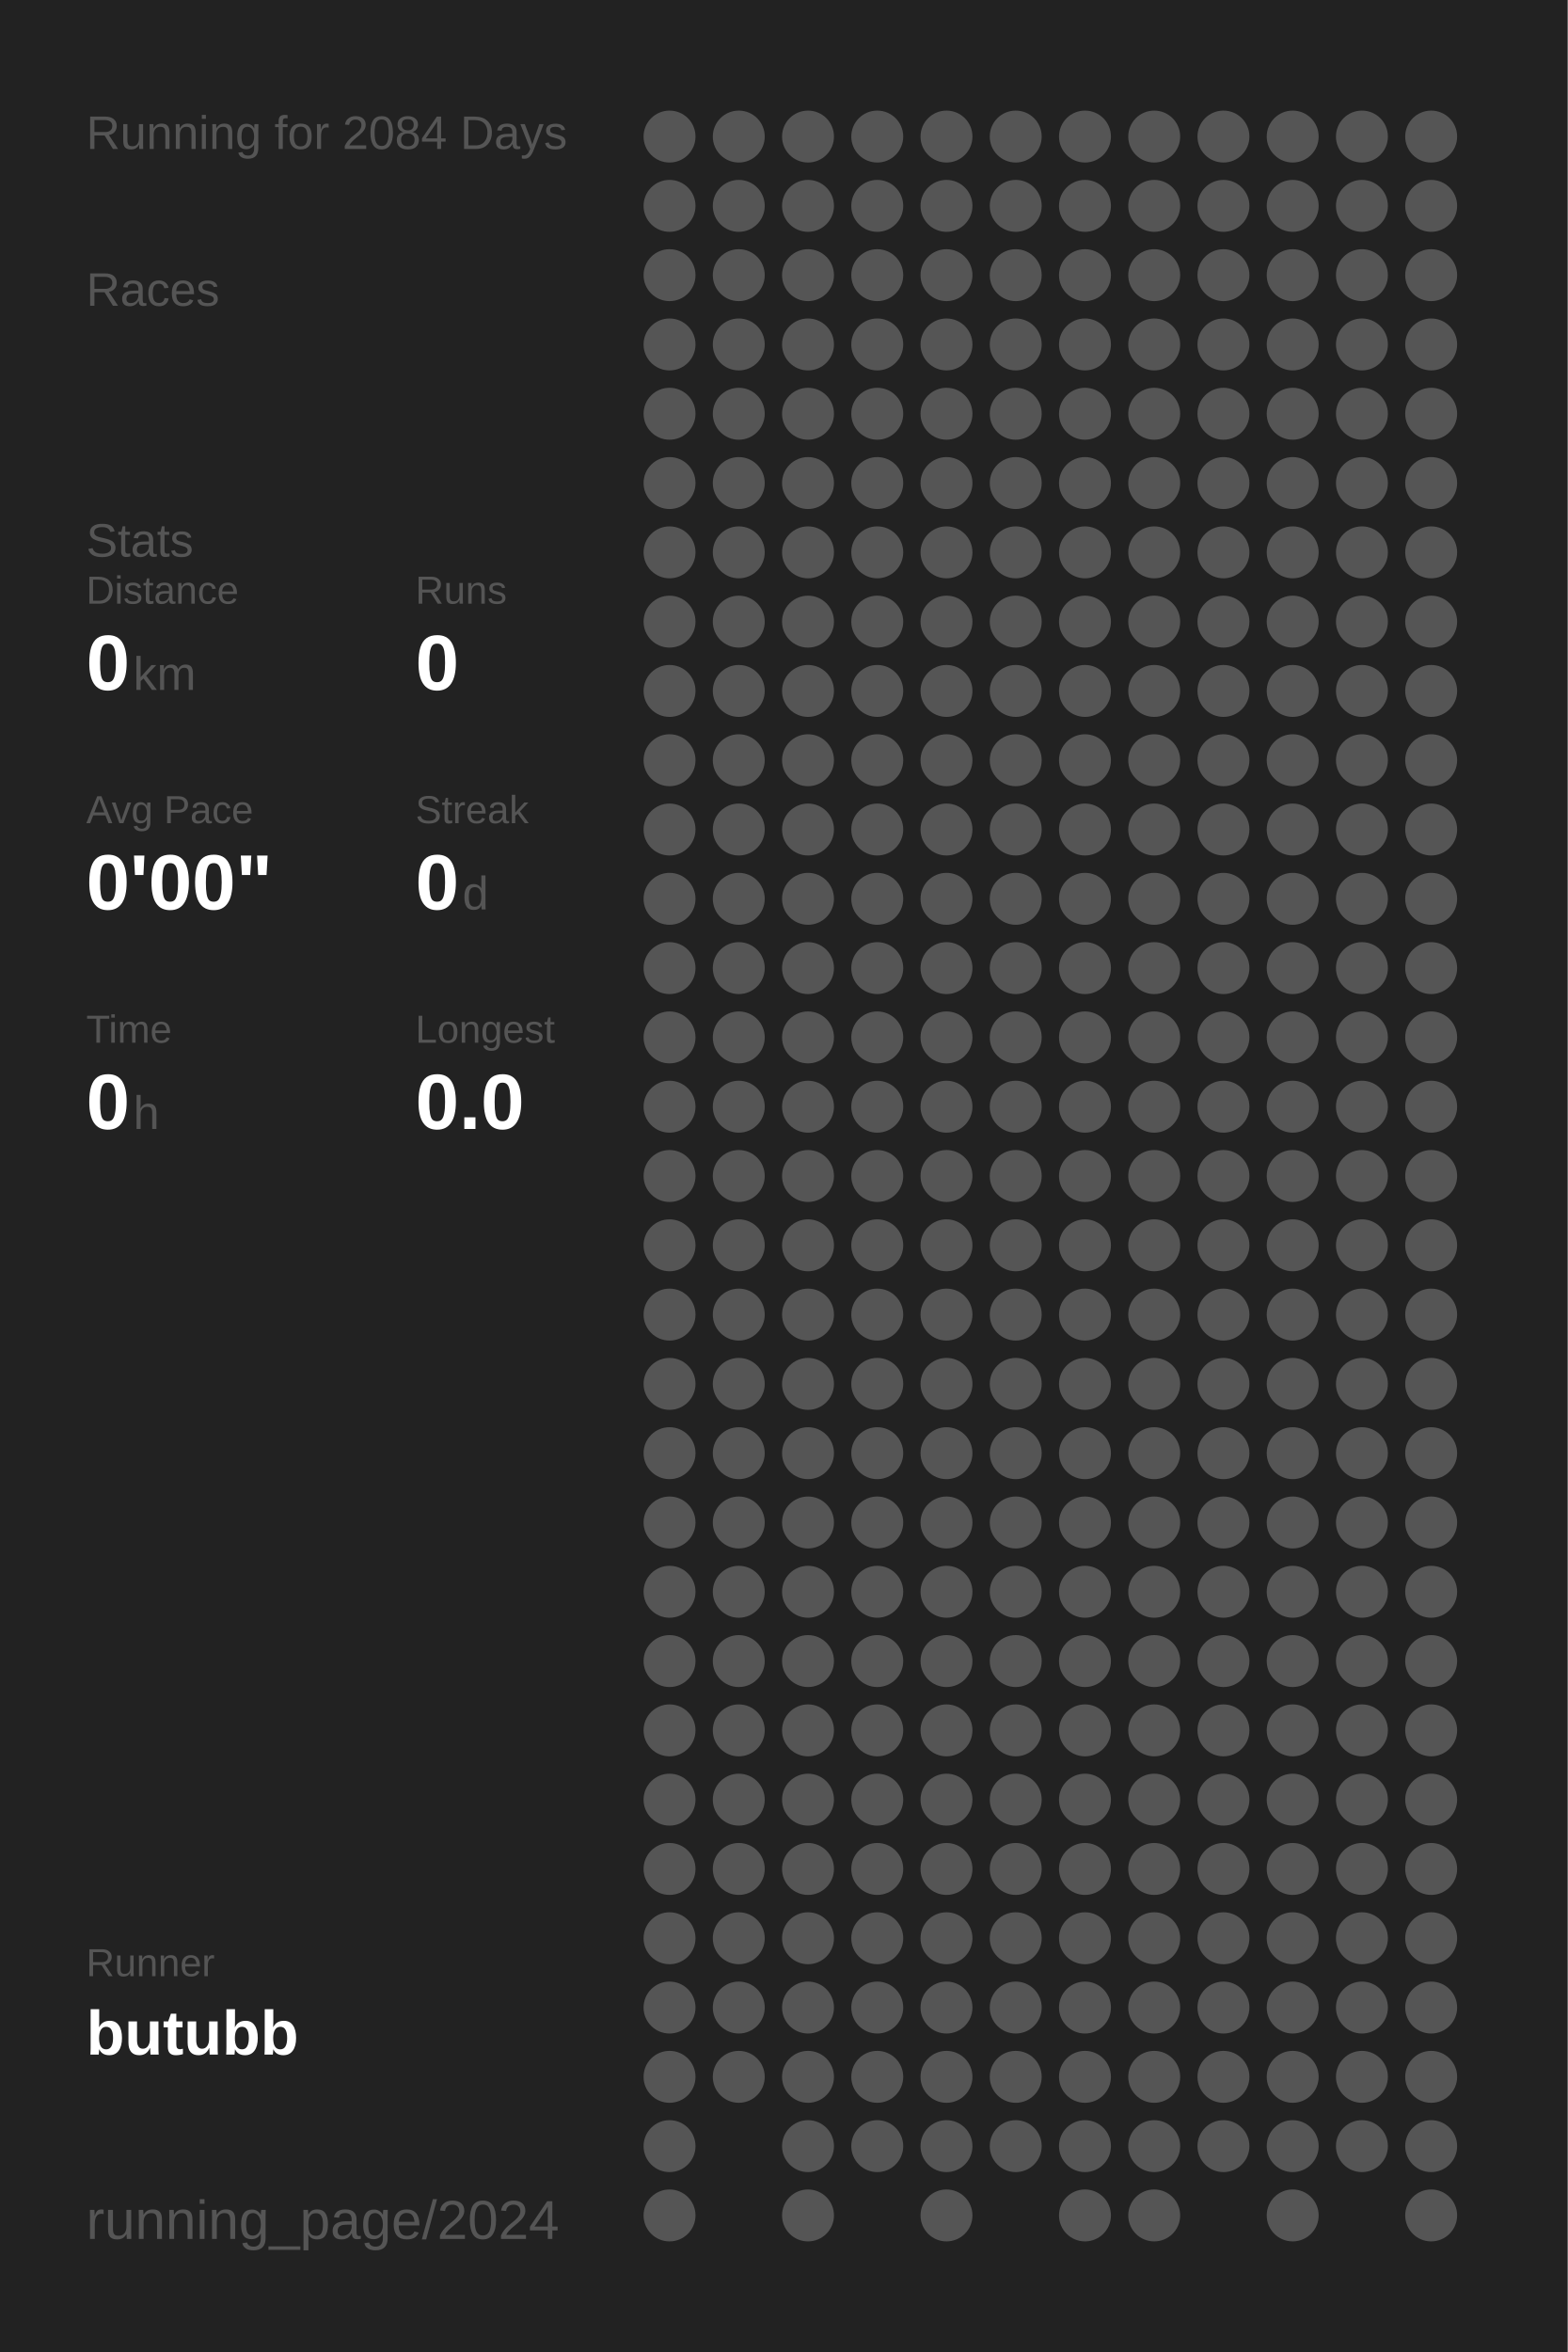
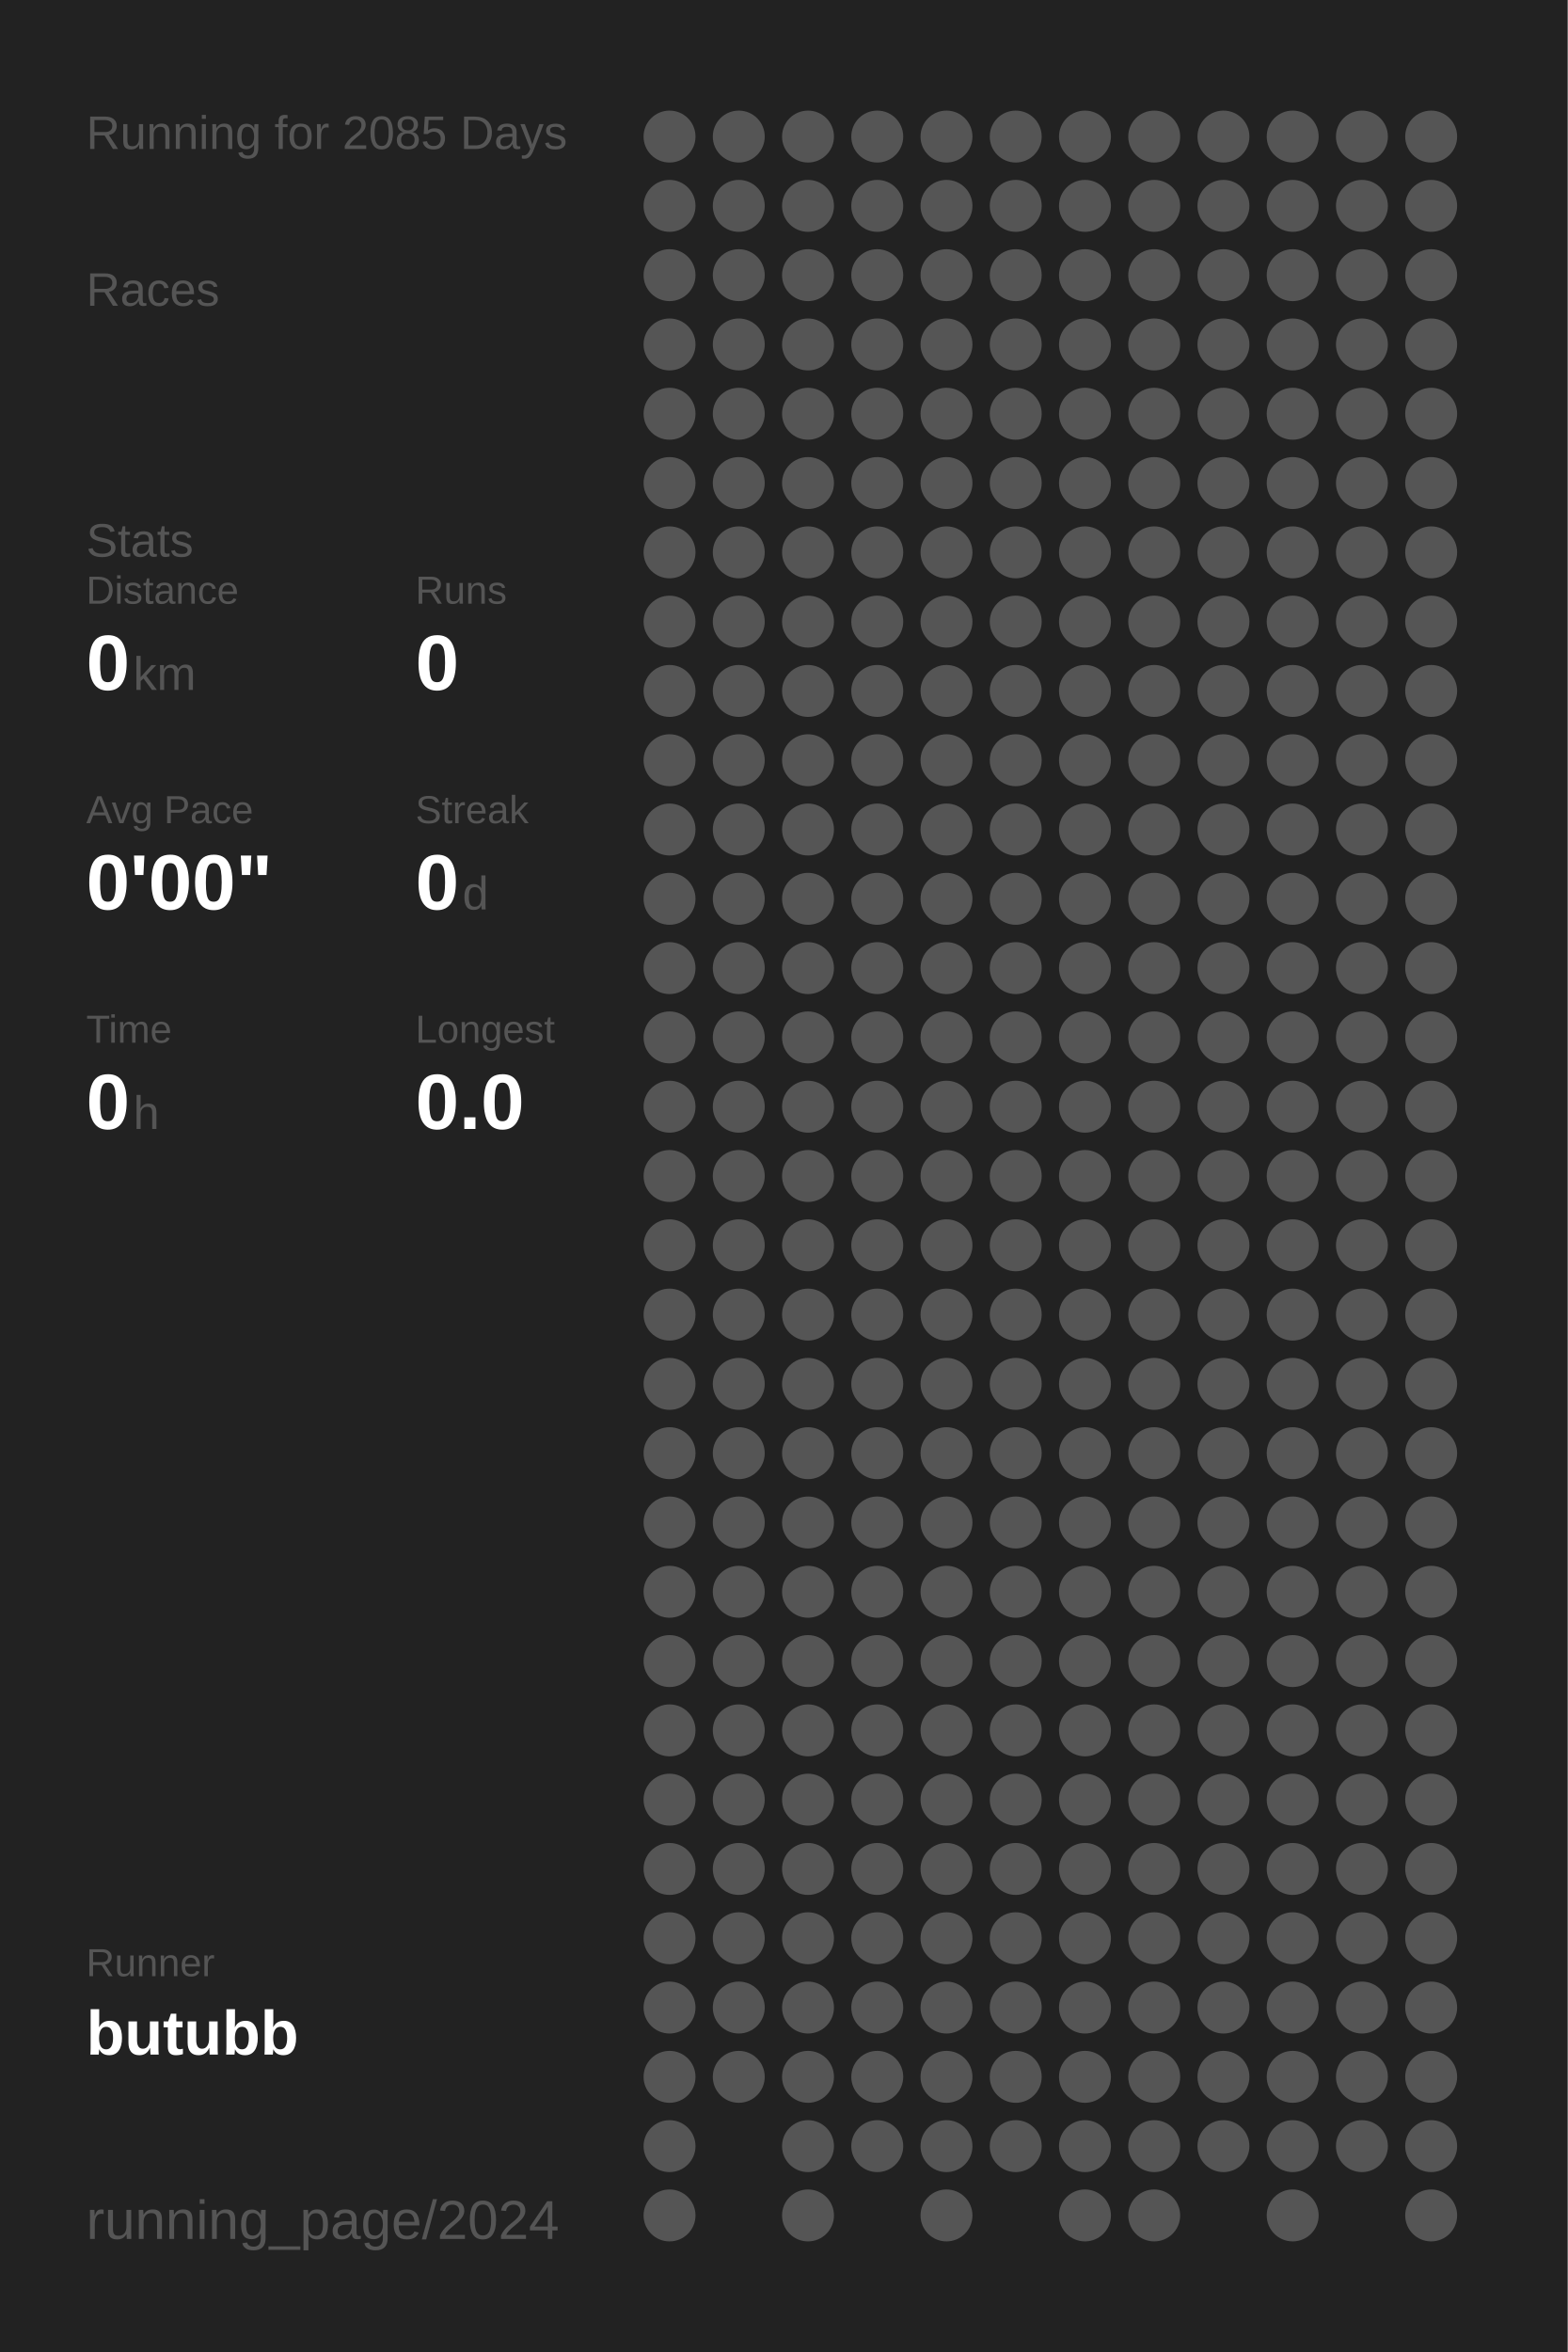
<svg xmlns="http://www.w3.org/2000/svg" baseProfile="full" height="300mm" version="1.1" viewBox="0,0,200,300" width="200mm">
  <defs />
  <rect fill="#222222" height="300" width="200" x="0" y="0" />
-   <text fill="#555555" style="font-size:6px; font-family:Arial;" x="11" y="19">Running for 2084 Days</text>
+   <text fill="#555555" style="font-size:6px; font-family:Arial;" x="11" y="19">Running for 2085 Days</text>
  <text fill="#555555" style="font-size:6px; font-family:Arial;" x="11" y="39">Races</text>
  <text fill="#555555" style="font-size:6px; font-family:Arial;" x="11" y="71">Stats</text>
  <text fill="#555555" style="font-size:5px; font-family:Arial;" x="11" y="77">Distance</text>
  <text fill="#FFFFFF" style="font-size:10px; font-family:Arial; font-weight:bold;" x="11" y="88">0</text>
  <text fill="#555555" style="font-size:6px; font-family:Arial;" x="17" y="88">km</text>
  <text fill="#555555" style="font-size:5px; font-family:Arial;" x="53" y="77">Runs</text>
  <text fill="#FFFFFF" style="font-size:10px; font-family:Arial; font-weight:bold;" x="53" y="88">0</text>
  <text fill="#555555" style="font-size:5px; font-family:Arial;" x="11" y="105">Avg Pace</text>
  <text fill="#FFFFFF" style="font-size:10px; font-family:Arial; font-weight:bold;" x="11" y="116">0'00"</text>
  <text fill="#555555" style="font-size:5px; font-family:Arial;" x="53" y="105">Streak</text>
  <text fill="#FFFFFF" style="font-size:10px; font-family:Arial; font-weight:bold;" x="53" y="116">0</text>
  <text fill="#555555" style="font-size:6px; font-family:Arial;" x="59" y="116">d</text>
  <text fill="#555555" style="font-size:5px; font-family:Arial;" x="11" y="133">Time</text>
  <text fill="#FFFFFF" style="font-size:10px; font-family:Arial; font-weight:bold;" x="11" y="144">0</text>
  <text fill="#555555" style="font-size:6px; font-family:Arial;" x="17" y="144">h</text>
  <text fill="#555555" style="font-size:5px; font-family:Arial;" x="53" y="133">Longest</text>
  <text fill="#FFFFFF" style="font-size:10px; font-family:Arial; font-weight:bold;" x="53" y="144">0.0</text>
  <text fill="#555555" style="font-size:5px; font-family:Arial;" x="11" y="252.065">Runner</text>
  <text fill="#FFFFFF" style="font-size:8px; font-family:Arial; font-weight:bold;" x="11" y="262.065">butubb</text>
  <text fill="#555555" style="font-size:7px; font-family:Arial;" x="11" y="285.581">running_page/2024</text>
  <circle cx="85.417" cy="17.419" fill="#555555" r="3.312" />
  <circle cx="85.417" cy="26.258" fill="#555555" r="3.312" />
  <circle cx="85.417" cy="35.097" fill="#555555" r="3.312" />
  <circle cx="85.417" cy="43.935" fill="#555555" r="3.312" />
  <circle cx="85.417" cy="52.774" fill="#555555" r="3.312" />
  <circle cx="85.417" cy="61.613" fill="#555555" r="3.312" />
  <circle cx="85.417" cy="70.452" fill="#555555" r="3.312" />
  <circle cx="85.417" cy="79.29" fill="#555555" r="3.312" />
  <circle cx="85.417" cy="88.129" fill="#555555" r="3.312" />
  <circle cx="85.417" cy="96.968" fill="#555555" r="3.312" />
  <circle cx="85.417" cy="105.806" fill="#555555" r="3.312" />
  <circle cx="85.417" cy="114.645" fill="#555555" r="3.312" />
  <circle cx="85.417" cy="123.484" fill="#555555" r="3.312" />
  <circle cx="85.417" cy="132.323" fill="#555555" r="3.312" />
  <circle cx="85.417" cy="141.161" fill="#555555" r="3.312" />
  <circle cx="85.417" cy="150" fill="#555555" r="3.312" />
  <circle cx="85.417" cy="158.839" fill="#555555" r="3.312" />
  <circle cx="85.417" cy="167.677" fill="#555555" r="3.312" />
  <circle cx="85.417" cy="176.516" fill="#555555" r="3.312" />
  <circle cx="85.417" cy="185.355" fill="#555555" r="3.312" />
  <circle cx="85.417" cy="194.194" fill="#555555" r="3.312" />
  <circle cx="85.417" cy="203.032" fill="#555555" r="3.312" />
  <circle cx="85.417" cy="211.871" fill="#555555" r="3.312" />
  <circle cx="85.417" cy="220.71" fill="#555555" r="3.312" />
  <circle cx="85.417" cy="229.548" fill="#555555" r="3.312" />
  <circle cx="85.417" cy="238.387" fill="#555555" r="3.312" />
  <circle cx="85.417" cy="247.226" fill="#555555" r="3.312" />
  <circle cx="85.417" cy="256.065" fill="#555555" r="3.312" />
  <circle cx="85.417" cy="264.903" fill="#555555" r="3.312" />
  <circle cx="85.417" cy="273.742" fill="#555555" r="3.312" />
  <circle cx="85.417" cy="282.581" fill="#555555" r="3.312" />
  <circle cx="94.25" cy="17.419" fill="#555555" r="3.312" />
  <circle cx="94.25" cy="26.258" fill="#555555" r="3.312" />
  <circle cx="94.25" cy="35.097" fill="#555555" r="3.312" />
  <circle cx="94.25" cy="43.935" fill="#555555" r="3.312" />
  <circle cx="94.25" cy="52.774" fill="#555555" r="3.312" />
  <circle cx="94.25" cy="61.613" fill="#555555" r="3.312" />
  <circle cx="94.25" cy="70.452" fill="#555555" r="3.312" />
  <circle cx="94.25" cy="79.29" fill="#555555" r="3.312" />
  <circle cx="94.25" cy="88.129" fill="#555555" r="3.312" />
  <circle cx="94.25" cy="96.968" fill="#555555" r="3.312" />
  <circle cx="94.25" cy="105.806" fill="#555555" r="3.312" />
  <circle cx="94.25" cy="114.645" fill="#555555" r="3.312" />
  <circle cx="94.25" cy="123.484" fill="#555555" r="3.312" />
  <circle cx="94.25" cy="132.323" fill="#555555" r="3.312" />
  <circle cx="94.25" cy="141.161" fill="#555555" r="3.312" />
  <circle cx="94.25" cy="150" fill="#555555" r="3.312" />
  <circle cx="94.25" cy="158.839" fill="#555555" r="3.312" />
  <circle cx="94.25" cy="167.677" fill="#555555" r="3.312" />
  <circle cx="94.25" cy="176.516" fill="#555555" r="3.312" />
  <circle cx="94.25" cy="185.355" fill="#555555" r="3.312" />
  <circle cx="94.25" cy="194.194" fill="#555555" r="3.312" />
  <circle cx="94.25" cy="203.032" fill="#555555" r="3.312" />
  <circle cx="94.25" cy="211.871" fill="#555555" r="3.312" />
  <circle cx="94.25" cy="220.71" fill="#555555" r="3.312" />
  <circle cx="94.25" cy="229.548" fill="#555555" r="3.312" />
  <circle cx="94.25" cy="238.387" fill="#555555" r="3.312" />
  <circle cx="94.25" cy="247.226" fill="#555555" r="3.312" />
  <circle cx="94.25" cy="256.065" fill="#555555" r="3.312" />
  <circle cx="94.25" cy="264.903" fill="#555555" r="3.312" />
  <circle cx="103.083" cy="17.419" fill="#555555" r="3.312" />
  <circle cx="103.083" cy="26.258" fill="#555555" r="3.312" />
  <circle cx="103.083" cy="35.097" fill="#555555" r="3.312" />
  <circle cx="103.083" cy="43.935" fill="#555555" r="3.312" />
  <circle cx="103.083" cy="52.774" fill="#555555" r="3.312" />
  <circle cx="103.083" cy="61.613" fill="#555555" r="3.312" />
  <circle cx="103.083" cy="70.452" fill="#555555" r="3.312" />
  <circle cx="103.083" cy="79.29" fill="#555555" r="3.312" />
  <circle cx="103.083" cy="88.129" fill="#555555" r="3.312" />
  <circle cx="103.083" cy="96.968" fill="#555555" r="3.312" />
  <circle cx="103.083" cy="105.806" fill="#555555" r="3.312" />
  <circle cx="103.083" cy="114.645" fill="#555555" r="3.312" />
  <circle cx="103.083" cy="123.484" fill="#555555" r="3.312" />
  <circle cx="103.083" cy="132.323" fill="#555555" r="3.312" />
  <circle cx="103.083" cy="141.161" fill="#555555" r="3.312" />
  <circle cx="103.083" cy="150" fill="#555555" r="3.312" />
  <circle cx="103.083" cy="158.839" fill="#555555" r="3.312" />
  <circle cx="103.083" cy="167.677" fill="#555555" r="3.312" />
  <circle cx="103.083" cy="176.516" fill="#555555" r="3.312" />
  <circle cx="103.083" cy="185.355" fill="#555555" r="3.312" />
  <circle cx="103.083" cy="194.194" fill="#555555" r="3.312" />
  <circle cx="103.083" cy="203.032" fill="#555555" r="3.312" />
  <circle cx="103.083" cy="211.871" fill="#555555" r="3.312" />
  <circle cx="103.083" cy="220.71" fill="#555555" r="3.312" />
  <circle cx="103.083" cy="229.548" fill="#555555" r="3.312" />
  <circle cx="103.083" cy="238.387" fill="#555555" r="3.312" />
  <circle cx="103.083" cy="247.226" fill="#555555" r="3.312" />
  <circle cx="103.083" cy="256.065" fill="#555555" r="3.312" />
  <circle cx="103.083" cy="264.903" fill="#555555" r="3.312" />
  <circle cx="103.083" cy="273.742" fill="#555555" r="3.312" />
  <circle cx="103.083" cy="282.581" fill="#555555" r="3.312" />
  <circle cx="111.917" cy="17.419" fill="#555555" r="3.312" />
  <circle cx="111.917" cy="26.258" fill="#555555" r="3.312" />
  <circle cx="111.917" cy="35.097" fill="#555555" r="3.312" />
  <circle cx="111.917" cy="43.935" fill="#555555" r="3.312" />
  <circle cx="111.917" cy="52.774" fill="#555555" r="3.312" />
  <circle cx="111.917" cy="61.613" fill="#555555" r="3.312" />
  <circle cx="111.917" cy="70.452" fill="#555555" r="3.312" />
  <circle cx="111.917" cy="79.29" fill="#555555" r="3.312" />
  <circle cx="111.917" cy="88.129" fill="#555555" r="3.312" />
  <circle cx="111.917" cy="96.968" fill="#555555" r="3.312" />
  <circle cx="111.917" cy="105.806" fill="#555555" r="3.312" />
  <circle cx="111.917" cy="114.645" fill="#555555" r="3.312" />
  <circle cx="111.917" cy="123.484" fill="#555555" r="3.312" />
  <circle cx="111.917" cy="132.323" fill="#555555" r="3.312" />
  <circle cx="111.917" cy="141.161" fill="#555555" r="3.312" />
  <circle cx="111.917" cy="150" fill="#555555" r="3.312" />
  <circle cx="111.917" cy="158.839" fill="#555555" r="3.312" />
  <circle cx="111.917" cy="167.677" fill="#555555" r="3.312" />
  <circle cx="111.917" cy="176.516" fill="#555555" r="3.312" />
  <circle cx="111.917" cy="185.355" fill="#555555" r="3.312" />
  <circle cx="111.917" cy="194.194" fill="#555555" r="3.312" />
  <circle cx="111.917" cy="203.032" fill="#555555" r="3.312" />
  <circle cx="111.917" cy="211.871" fill="#555555" r="3.312" />
  <circle cx="111.917" cy="220.71" fill="#555555" r="3.312" />
  <circle cx="111.917" cy="229.548" fill="#555555" r="3.312" />
  <circle cx="111.917" cy="238.387" fill="#555555" r="3.312" />
  <circle cx="111.917" cy="247.226" fill="#555555" r="3.312" />
  <circle cx="111.917" cy="256.065" fill="#555555" r="3.312" />
  <circle cx="111.917" cy="264.903" fill="#555555" r="3.312" />
  <circle cx="111.917" cy="273.742" fill="#555555" r="3.312" />
  <circle cx="120.75" cy="17.419" fill="#555555" r="3.312" />
  <circle cx="120.75" cy="26.258" fill="#555555" r="3.312" />
  <circle cx="120.75" cy="35.097" fill="#555555" r="3.312" />
  <circle cx="120.75" cy="43.935" fill="#555555" r="3.312" />
  <circle cx="120.75" cy="52.774" fill="#555555" r="3.312" />
  <circle cx="120.75" cy="61.613" fill="#555555" r="3.312" />
  <circle cx="120.75" cy="70.452" fill="#555555" r="3.312" />
  <circle cx="120.75" cy="79.29" fill="#555555" r="3.312" />
  <circle cx="120.75" cy="88.129" fill="#555555" r="3.312" />
  <circle cx="120.75" cy="96.968" fill="#555555" r="3.312" />
  <circle cx="120.75" cy="105.806" fill="#555555" r="3.312" />
  <circle cx="120.75" cy="114.645" fill="#555555" r="3.312" />
  <circle cx="120.75" cy="123.484" fill="#555555" r="3.312" />
  <circle cx="120.75" cy="132.323" fill="#555555" r="3.312" />
  <circle cx="120.75" cy="141.161" fill="#555555" r="3.312" />
  <circle cx="120.75" cy="150" fill="#555555" r="3.312" />
  <circle cx="120.75" cy="158.839" fill="#555555" r="3.312" />
  <circle cx="120.75" cy="167.677" fill="#555555" r="3.312" />
  <circle cx="120.75" cy="176.516" fill="#555555" r="3.312" />
  <circle cx="120.75" cy="185.355" fill="#555555" r="3.312" />
  <circle cx="120.75" cy="194.194" fill="#555555" r="3.312" />
  <circle cx="120.75" cy="203.032" fill="#555555" r="3.312" />
  <circle cx="120.75" cy="211.871" fill="#555555" r="3.312" />
  <circle cx="120.75" cy="220.71" fill="#555555" r="3.312" />
  <circle cx="120.75" cy="229.548" fill="#555555" r="3.312" />
  <circle cx="120.75" cy="238.387" fill="#555555" r="3.312" />
  <circle cx="120.75" cy="247.226" fill="#555555" r="3.312" />
  <circle cx="120.75" cy="256.065" fill="#555555" r="3.312" />
  <circle cx="120.75" cy="264.903" fill="#555555" r="3.312" />
  <circle cx="120.75" cy="273.742" fill="#555555" r="3.312" />
  <circle cx="120.75" cy="282.581" fill="#555555" r="3.312" />
  <circle cx="129.583" cy="17.419" fill="#555555" r="3.312" />
  <circle cx="129.583" cy="26.258" fill="#555555" r="3.312" />
  <circle cx="129.583" cy="35.097" fill="#555555" r="3.312" />
  <circle cx="129.583" cy="43.935" fill="#555555" r="3.312" />
  <circle cx="129.583" cy="52.774" fill="#555555" r="3.312" />
  <circle cx="129.583" cy="61.613" fill="#555555" r="3.312" />
  <circle cx="129.583" cy="70.452" fill="#555555" r="3.312" />
  <circle cx="129.583" cy="79.29" fill="#555555" r="3.312" />
  <circle cx="129.583" cy="88.129" fill="#555555" r="3.312" />
  <circle cx="129.583" cy="96.968" fill="#555555" r="3.312" />
  <circle cx="129.583" cy="105.806" fill="#555555" r="3.312" />
  <circle cx="129.583" cy="114.645" fill="#555555" r="3.312" />
  <circle cx="129.583" cy="123.484" fill="#555555" r="3.312" />
  <circle cx="129.583" cy="132.323" fill="#555555" r="3.312" />
  <circle cx="129.583" cy="141.161" fill="#555555" r="3.312" />
  <circle cx="129.583" cy="150" fill="#555555" r="3.312" />
  <circle cx="129.583" cy="158.839" fill="#555555" r="3.312" />
  <circle cx="129.583" cy="167.677" fill="#555555" r="3.312" />
  <circle cx="129.583" cy="176.516" fill="#555555" r="3.312" />
  <circle cx="129.583" cy="185.355" fill="#555555" r="3.312" />
  <circle cx="129.583" cy="194.194" fill="#555555" r="3.312" />
  <circle cx="129.583" cy="203.032" fill="#555555" r="3.312" />
  <circle cx="129.583" cy="211.871" fill="#555555" r="3.312" />
  <circle cx="129.583" cy="220.71" fill="#555555" r="3.312" />
  <circle cx="129.583" cy="229.548" fill="#555555" r="3.312" />
  <circle cx="129.583" cy="238.387" fill="#555555" r="3.312" />
  <circle cx="129.583" cy="247.226" fill="#555555" r="3.312" />
  <circle cx="129.583" cy="256.065" fill="#555555" r="3.312" />
  <circle cx="129.583" cy="264.903" fill="#555555" r="3.312" />
  <circle cx="129.583" cy="273.742" fill="#555555" r="3.312" />
  <circle cx="138.417" cy="17.419" fill="#555555" r="3.312" />
  <circle cx="138.417" cy="26.258" fill="#555555" r="3.312" />
  <circle cx="138.417" cy="35.097" fill="#555555" r="3.312" />
  <circle cx="138.417" cy="43.935" fill="#555555" r="3.312" />
  <circle cx="138.417" cy="52.774" fill="#555555" r="3.312" />
  <circle cx="138.417" cy="61.613" fill="#555555" r="3.312" />
  <circle cx="138.417" cy="70.452" fill="#555555" r="3.312" />
  <circle cx="138.417" cy="79.29" fill="#555555" r="3.312" />
  <circle cx="138.417" cy="88.129" fill="#555555" r="3.312" />
  <circle cx="138.417" cy="96.968" fill="#555555" r="3.312" />
  <circle cx="138.417" cy="105.806" fill="#555555" r="3.312" />
  <circle cx="138.417" cy="114.645" fill="#555555" r="3.312" />
  <circle cx="138.417" cy="123.484" fill="#555555" r="3.312" />
  <circle cx="138.417" cy="132.323" fill="#555555" r="3.312" />
  <circle cx="138.417" cy="141.161" fill="#555555" r="3.312" />
  <circle cx="138.417" cy="150" fill="#555555" r="3.312" />
  <circle cx="138.417" cy="158.839" fill="#555555" r="3.312" />
  <circle cx="138.417" cy="167.677" fill="#555555" r="3.312" />
  <circle cx="138.417" cy="176.516" fill="#555555" r="3.312" />
  <circle cx="138.417" cy="185.355" fill="#555555" r="3.312" />
  <circle cx="138.417" cy="194.194" fill="#555555" r="3.312" />
  <circle cx="138.417" cy="203.032" fill="#555555" r="3.312" />
  <circle cx="138.417" cy="211.871" fill="#555555" r="3.312" />
  <circle cx="138.417" cy="220.71" fill="#555555" r="3.312" />
  <circle cx="138.417" cy="229.548" fill="#555555" r="3.312" />
  <circle cx="138.417" cy="238.387" fill="#555555" r="3.312" />
  <circle cx="138.417" cy="247.226" fill="#555555" r="3.312" />
  <circle cx="138.417" cy="256.065" fill="#555555" r="3.312" />
  <circle cx="138.417" cy="264.903" fill="#555555" r="3.312" />
  <circle cx="138.417" cy="273.742" fill="#555555" r="3.312" />
  <circle cx="138.417" cy="282.581" fill="#555555" r="3.312" />
  <circle cx="147.25" cy="17.419" fill="#555555" r="3.312" />
  <circle cx="147.25" cy="26.258" fill="#555555" r="3.312" />
  <circle cx="147.25" cy="35.097" fill="#555555" r="3.312" />
  <circle cx="147.25" cy="43.935" fill="#555555" r="3.312" />
  <circle cx="147.25" cy="52.774" fill="#555555" r="3.312" />
  <circle cx="147.25" cy="61.613" fill="#555555" r="3.312" />
  <circle cx="147.25" cy="70.452" fill="#555555" r="3.312" />
  <circle cx="147.25" cy="79.29" fill="#555555" r="3.312" />
  <circle cx="147.25" cy="88.129" fill="#555555" r="3.312" />
  <circle cx="147.25" cy="96.968" fill="#555555" r="3.312" />
  <circle cx="147.25" cy="105.806" fill="#555555" r="3.312" />
  <circle cx="147.25" cy="114.645" fill="#555555" r="3.312" />
  <circle cx="147.25" cy="123.484" fill="#555555" r="3.312" />
  <circle cx="147.25" cy="132.323" fill="#555555" r="3.312" />
  <circle cx="147.25" cy="141.161" fill="#555555" r="3.312" />
  <circle cx="147.25" cy="150" fill="#555555" r="3.312" />
  <circle cx="147.25" cy="158.839" fill="#555555" r="3.312" />
  <circle cx="147.25" cy="167.677" fill="#555555" r="3.312" />
  <circle cx="147.25" cy="176.516" fill="#555555" r="3.312" />
  <circle cx="147.25" cy="185.355" fill="#555555" r="3.312" />
  <circle cx="147.25" cy="194.194" fill="#555555" r="3.312" />
  <circle cx="147.25" cy="203.032" fill="#555555" r="3.312" />
  <circle cx="147.25" cy="211.871" fill="#555555" r="3.312" />
  <circle cx="147.25" cy="220.71" fill="#555555" r="3.312" />
  <circle cx="147.25" cy="229.548" fill="#555555" r="3.312" />
  <circle cx="147.25" cy="238.387" fill="#555555" r="3.312" />
  <circle cx="147.25" cy="247.226" fill="#555555" r="3.312" />
  <circle cx="147.25" cy="256.065" fill="#555555" r="3.312" />
  <circle cx="147.25" cy="264.903" fill="#555555" r="3.312" />
  <circle cx="147.25" cy="273.742" fill="#555555" r="3.312" />
  <circle cx="147.25" cy="282.581" fill="#555555" r="3.312" />
  <circle cx="156.083" cy="17.419" fill="#555555" r="3.312" />
  <circle cx="156.083" cy="26.258" fill="#555555" r="3.312" />
  <circle cx="156.083" cy="35.097" fill="#555555" r="3.312" />
  <circle cx="156.083" cy="43.935" fill="#555555" r="3.312" />
  <circle cx="156.083" cy="52.774" fill="#555555" r="3.312" />
  <circle cx="156.083" cy="61.613" fill="#555555" r="3.312" />
  <circle cx="156.083" cy="70.452" fill="#555555" r="3.312" />
  <circle cx="156.083" cy="79.29" fill="#555555" r="3.312" />
  <circle cx="156.083" cy="88.129" fill="#555555" r="3.312" />
  <circle cx="156.083" cy="96.968" fill="#555555" r="3.312" />
  <circle cx="156.083" cy="105.806" fill="#555555" r="3.312" />
  <circle cx="156.083" cy="114.645" fill="#555555" r="3.312" />
  <circle cx="156.083" cy="123.484" fill="#555555" r="3.312" />
  <circle cx="156.083" cy="132.323" fill="#555555" r="3.312" />
  <circle cx="156.083" cy="141.161" fill="#555555" r="3.312" />
  <circle cx="156.083" cy="150" fill="#555555" r="3.312" />
  <circle cx="156.083" cy="158.839" fill="#555555" r="3.312" />
  <circle cx="156.083" cy="167.677" fill="#555555" r="3.312" />
  <circle cx="156.083" cy="176.516" fill="#555555" r="3.312" />
  <circle cx="156.083" cy="185.355" fill="#555555" r="3.312" />
  <circle cx="156.083" cy="194.194" fill="#555555" r="3.312" />
  <circle cx="156.083" cy="203.032" fill="#555555" r="3.312" />
  <circle cx="156.083" cy="211.871" fill="#555555" r="3.312" />
  <circle cx="156.083" cy="220.71" fill="#555555" r="3.312" />
  <circle cx="156.083" cy="229.548" fill="#555555" r="3.312" />
  <circle cx="156.083" cy="238.387" fill="#555555" r="3.312" />
  <circle cx="156.083" cy="247.226" fill="#555555" r="3.312" />
  <circle cx="156.083" cy="256.065" fill="#555555" r="3.312" />
  <circle cx="156.083" cy="264.903" fill="#555555" r="3.312" />
  <circle cx="156.083" cy="273.742" fill="#555555" r="3.312" />
  <circle cx="164.917" cy="17.419" fill="#555555" r="3.312" />
  <circle cx="164.917" cy="26.258" fill="#555555" r="3.312" />
  <circle cx="164.917" cy="35.097" fill="#555555" r="3.312" />
  <circle cx="164.917" cy="43.935" fill="#555555" r="3.312" />
  <circle cx="164.917" cy="52.774" fill="#555555" r="3.312" />
  <circle cx="164.917" cy="61.613" fill="#555555" r="3.312" />
  <circle cx="164.917" cy="70.452" fill="#555555" r="3.312" />
  <circle cx="164.917" cy="79.29" fill="#555555" r="3.312" />
  <circle cx="164.917" cy="88.129" fill="#555555" r="3.312" />
  <circle cx="164.917" cy="96.968" fill="#555555" r="3.312" />
  <circle cx="164.917" cy="105.806" fill="#555555" r="3.312" />
  <circle cx="164.917" cy="114.645" fill="#555555" r="3.312" />
  <circle cx="164.917" cy="123.484" fill="#555555" r="3.312" />
  <circle cx="164.917" cy="132.323" fill="#555555" r="3.312" />
  <circle cx="164.917" cy="141.161" fill="#555555" r="3.312" />
  <circle cx="164.917" cy="150" fill="#555555" r="3.312" />
  <circle cx="164.917" cy="158.839" fill="#555555" r="3.312" />
  <circle cx="164.917" cy="167.677" fill="#555555" r="3.312" />
  <circle cx="164.917" cy="176.516" fill="#555555" r="3.312" />
  <circle cx="164.917" cy="185.355" fill="#555555" r="3.312" />
  <circle cx="164.917" cy="194.194" fill="#555555" r="3.312" />
  <circle cx="164.917" cy="203.032" fill="#555555" r="3.312" />
  <circle cx="164.917" cy="211.871" fill="#555555" r="3.312" />
  <circle cx="164.917" cy="220.71" fill="#555555" r="3.312" />
  <circle cx="164.917" cy="229.548" fill="#555555" r="3.312" />
  <circle cx="164.917" cy="238.387" fill="#555555" r="3.312" />
  <circle cx="164.917" cy="247.226" fill="#555555" r="3.312" />
  <circle cx="164.917" cy="256.065" fill="#555555" r="3.312" />
  <circle cx="164.917" cy="264.903" fill="#555555" r="3.312" />
  <circle cx="164.917" cy="273.742" fill="#555555" r="3.312" />
  <circle cx="164.917" cy="282.581" fill="#555555" r="3.312" />
  <circle cx="173.75" cy="17.419" fill="#555555" r="3.312" />
  <circle cx="173.75" cy="26.258" fill="#555555" r="3.312" />
  <circle cx="173.75" cy="35.097" fill="#555555" r="3.312" />
  <circle cx="173.75" cy="43.935" fill="#555555" r="3.312" />
  <circle cx="173.75" cy="52.774" fill="#555555" r="3.312" />
  <circle cx="173.75" cy="61.613" fill="#555555" r="3.312" />
  <circle cx="173.75" cy="70.452" fill="#555555" r="3.312" />
  <circle cx="173.75" cy="79.29" fill="#555555" r="3.312" />
  <circle cx="173.75" cy="88.129" fill="#555555" r="3.312" />
  <circle cx="173.75" cy="96.968" fill="#555555" r="3.312" />
  <circle cx="173.75" cy="105.806" fill="#555555" r="3.312" />
  <circle cx="173.75" cy="114.645" fill="#555555" r="3.312" />
  <circle cx="173.75" cy="123.484" fill="#555555" r="3.312" />
  <circle cx="173.75" cy="132.323" fill="#555555" r="3.312" />
  <circle cx="173.75" cy="141.161" fill="#555555" r="3.312" />
  <circle cx="173.75" cy="150" fill="#555555" r="3.312" />
  <circle cx="173.75" cy="158.839" fill="#555555" r="3.312" />
  <circle cx="173.75" cy="167.677" fill="#555555" r="3.312" />
  <circle cx="173.75" cy="176.516" fill="#555555" r="3.312" />
  <circle cx="173.75" cy="185.355" fill="#555555" r="3.312" />
  <circle cx="173.75" cy="194.194" fill="#555555" r="3.312" />
  <circle cx="173.75" cy="203.032" fill="#555555" r="3.312" />
  <circle cx="173.75" cy="211.871" fill="#555555" r="3.312" />
  <circle cx="173.75" cy="220.71" fill="#555555" r="3.312" />
  <circle cx="173.75" cy="229.548" fill="#555555" r="3.312" />
  <circle cx="173.75" cy="238.387" fill="#555555" r="3.312" />
  <circle cx="173.75" cy="247.226" fill="#555555" r="3.312" />
  <circle cx="173.75" cy="256.065" fill="#555555" r="3.312" />
  <circle cx="173.75" cy="264.903" fill="#555555" r="3.312" />
  <circle cx="173.75" cy="273.742" fill="#555555" r="3.312" />
  <circle cx="182.583" cy="17.419" fill="#555555" r="3.312" />
  <circle cx="182.583" cy="26.258" fill="#555555" r="3.312" />
  <circle cx="182.583" cy="35.097" fill="#555555" r="3.312" />
  <circle cx="182.583" cy="43.935" fill="#555555" r="3.312" />
  <circle cx="182.583" cy="52.774" fill="#555555" r="3.312" />
  <circle cx="182.583" cy="61.613" fill="#555555" r="3.312" />
  <circle cx="182.583" cy="70.452" fill="#555555" r="3.312" />
  <circle cx="182.583" cy="79.29" fill="#555555" r="3.312" />
  <circle cx="182.583" cy="88.129" fill="#555555" r="3.312" />
  <circle cx="182.583" cy="96.968" fill="#555555" r="3.312" />
  <circle cx="182.583" cy="105.806" fill="#555555" r="3.312" />
  <circle cx="182.583" cy="114.645" fill="#555555" r="3.312" />
  <circle cx="182.583" cy="123.484" fill="#555555" r="3.312" />
  <circle cx="182.583" cy="132.323" fill="#555555" r="3.312" />
  <circle cx="182.583" cy="141.161" fill="#555555" r="3.312" />
  <circle cx="182.583" cy="150" fill="#555555" r="3.312" />
  <circle cx="182.583" cy="158.839" fill="#555555" r="3.312" />
  <circle cx="182.583" cy="167.677" fill="#555555" r="3.312" />
  <circle cx="182.583" cy="176.516" fill="#555555" r="3.312" />
  <circle cx="182.583" cy="185.355" fill="#555555" r="3.312" />
  <circle cx="182.583" cy="194.194" fill="#555555" r="3.312" />
  <circle cx="182.583" cy="203.032" fill="#555555" r="3.312" />
  <circle cx="182.583" cy="211.871" fill="#555555" r="3.312" />
  <circle cx="182.583" cy="220.71" fill="#555555" r="3.312" />
  <circle cx="182.583" cy="229.548" fill="#555555" r="3.312" />
  <circle cx="182.583" cy="238.387" fill="#555555" r="3.312" />
  <circle cx="182.583" cy="247.226" fill="#555555" r="3.312" />
  <circle cx="182.583" cy="256.065" fill="#555555" r="3.312" />
  <circle cx="182.583" cy="264.903" fill="#555555" r="3.312" />
  <circle cx="182.583" cy="273.742" fill="#555555" r="3.312" />
  <circle cx="182.583" cy="282.581" fill="#555555" r="3.312" />
</svg>
